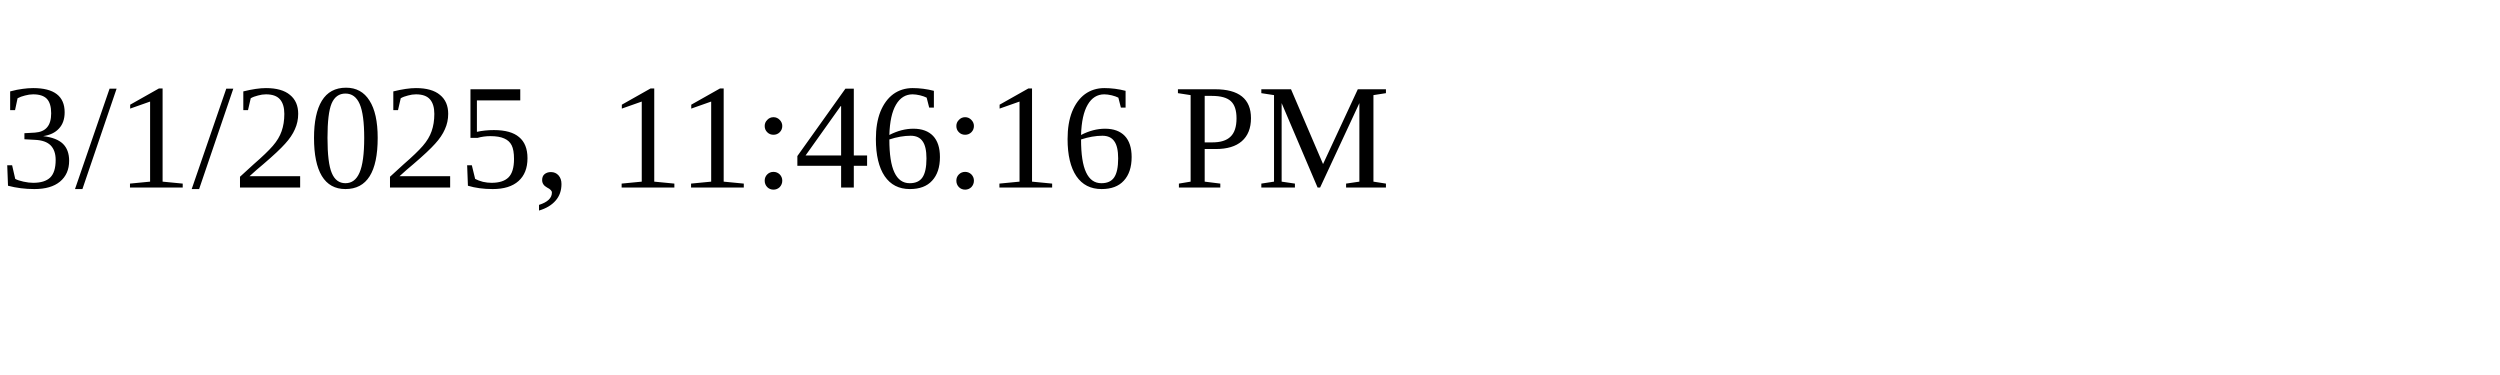
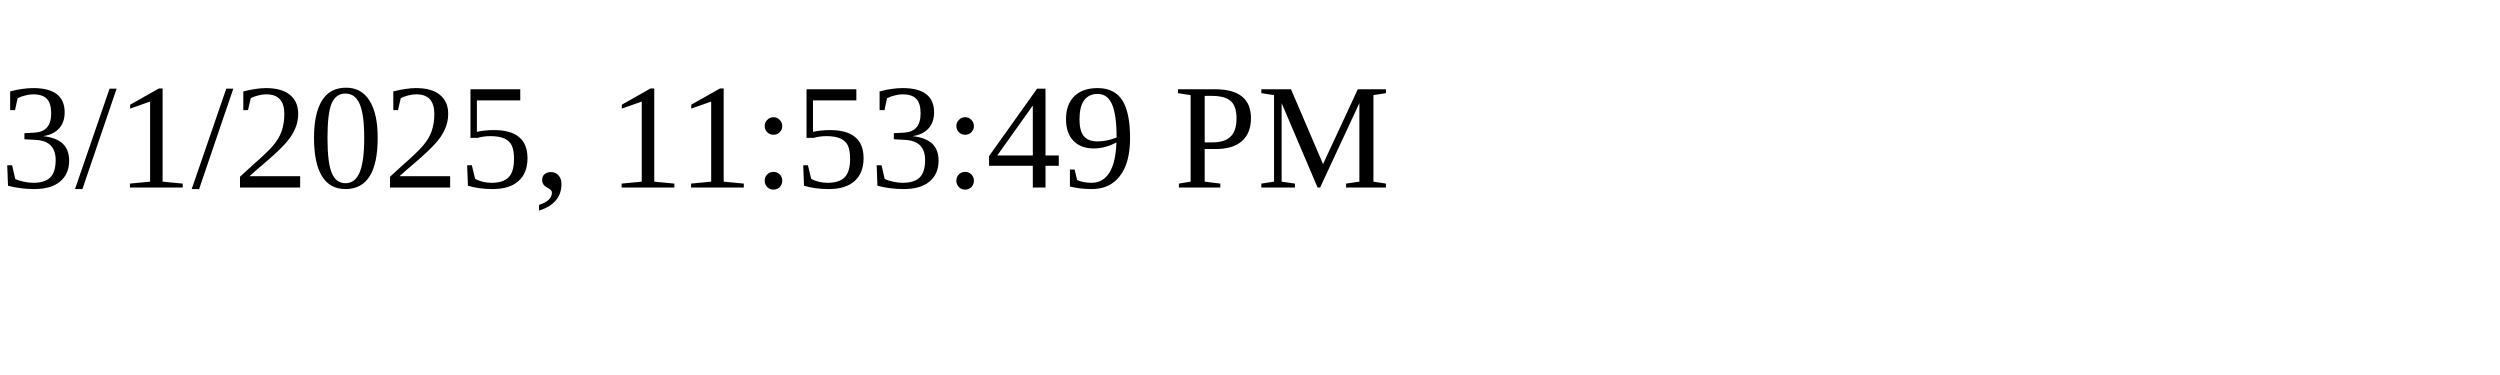
<svg xmlns="http://www.w3.org/2000/svg" height="30" width="200">
-   <text x="0" y="15">3/1/2025, 11:46:16 PM</text>
+   <text x="0" y="15">3/1/2025, 11:53:49 PM</text>
</svg>
